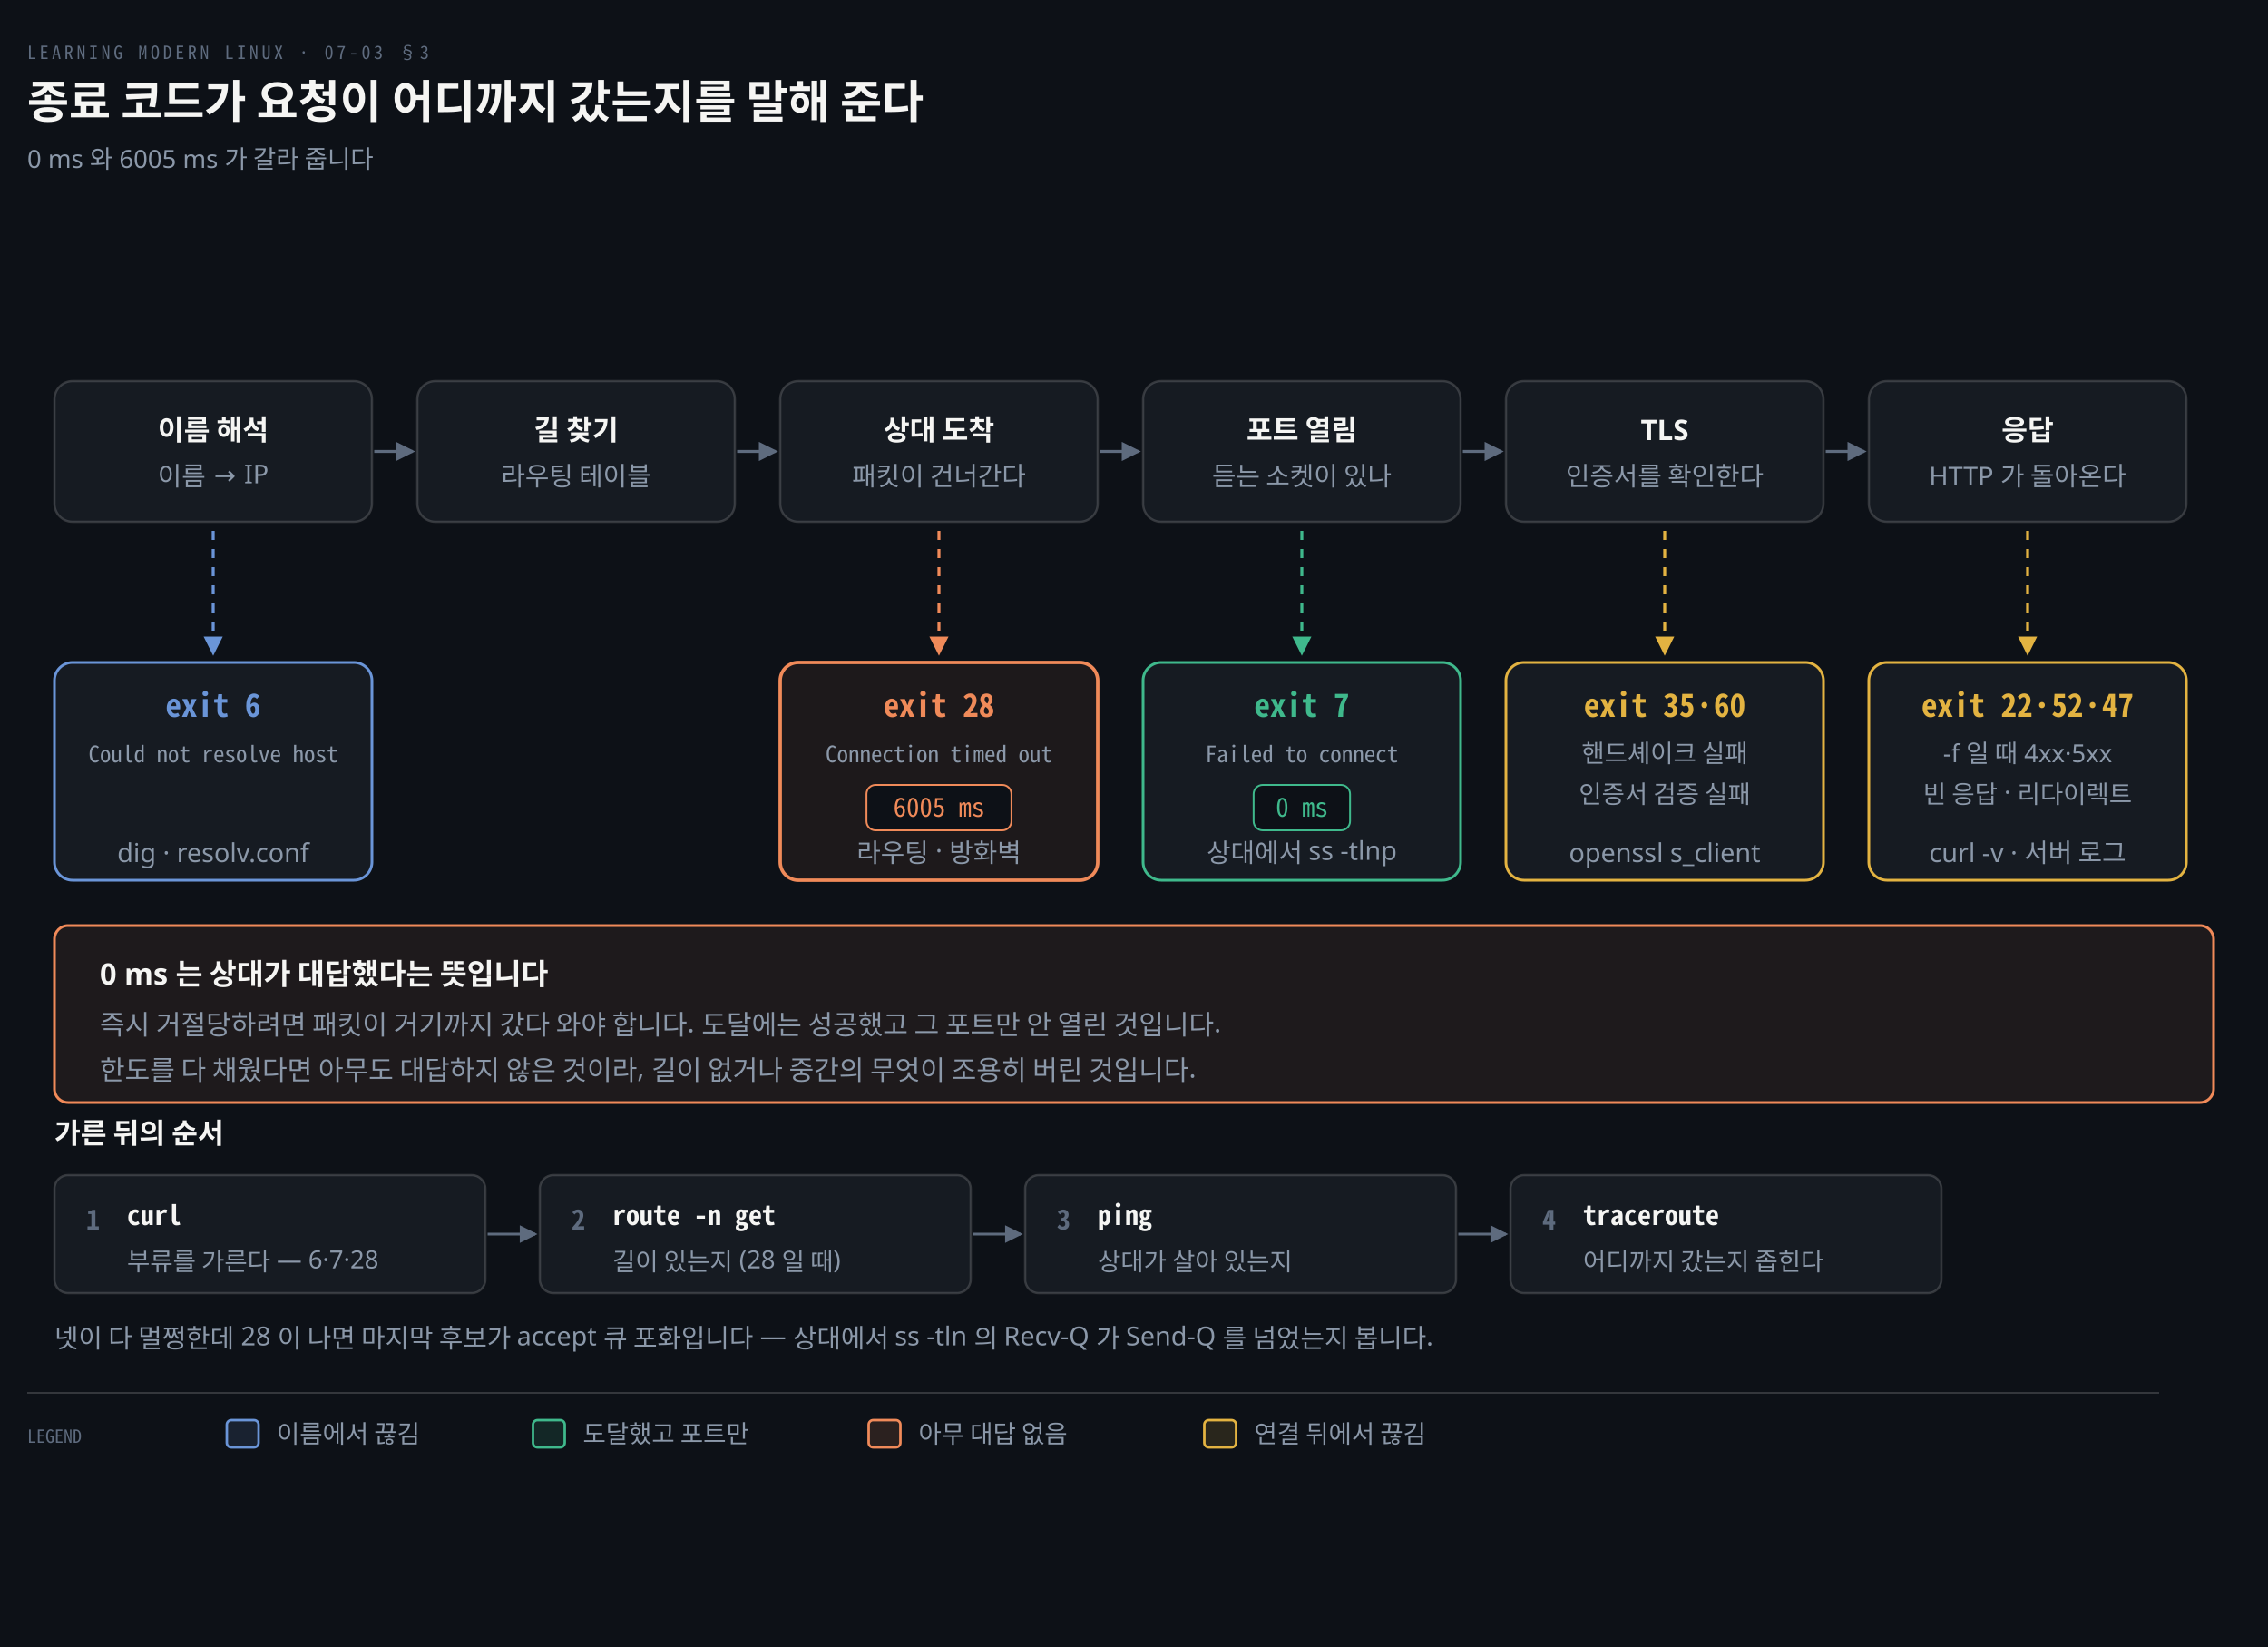
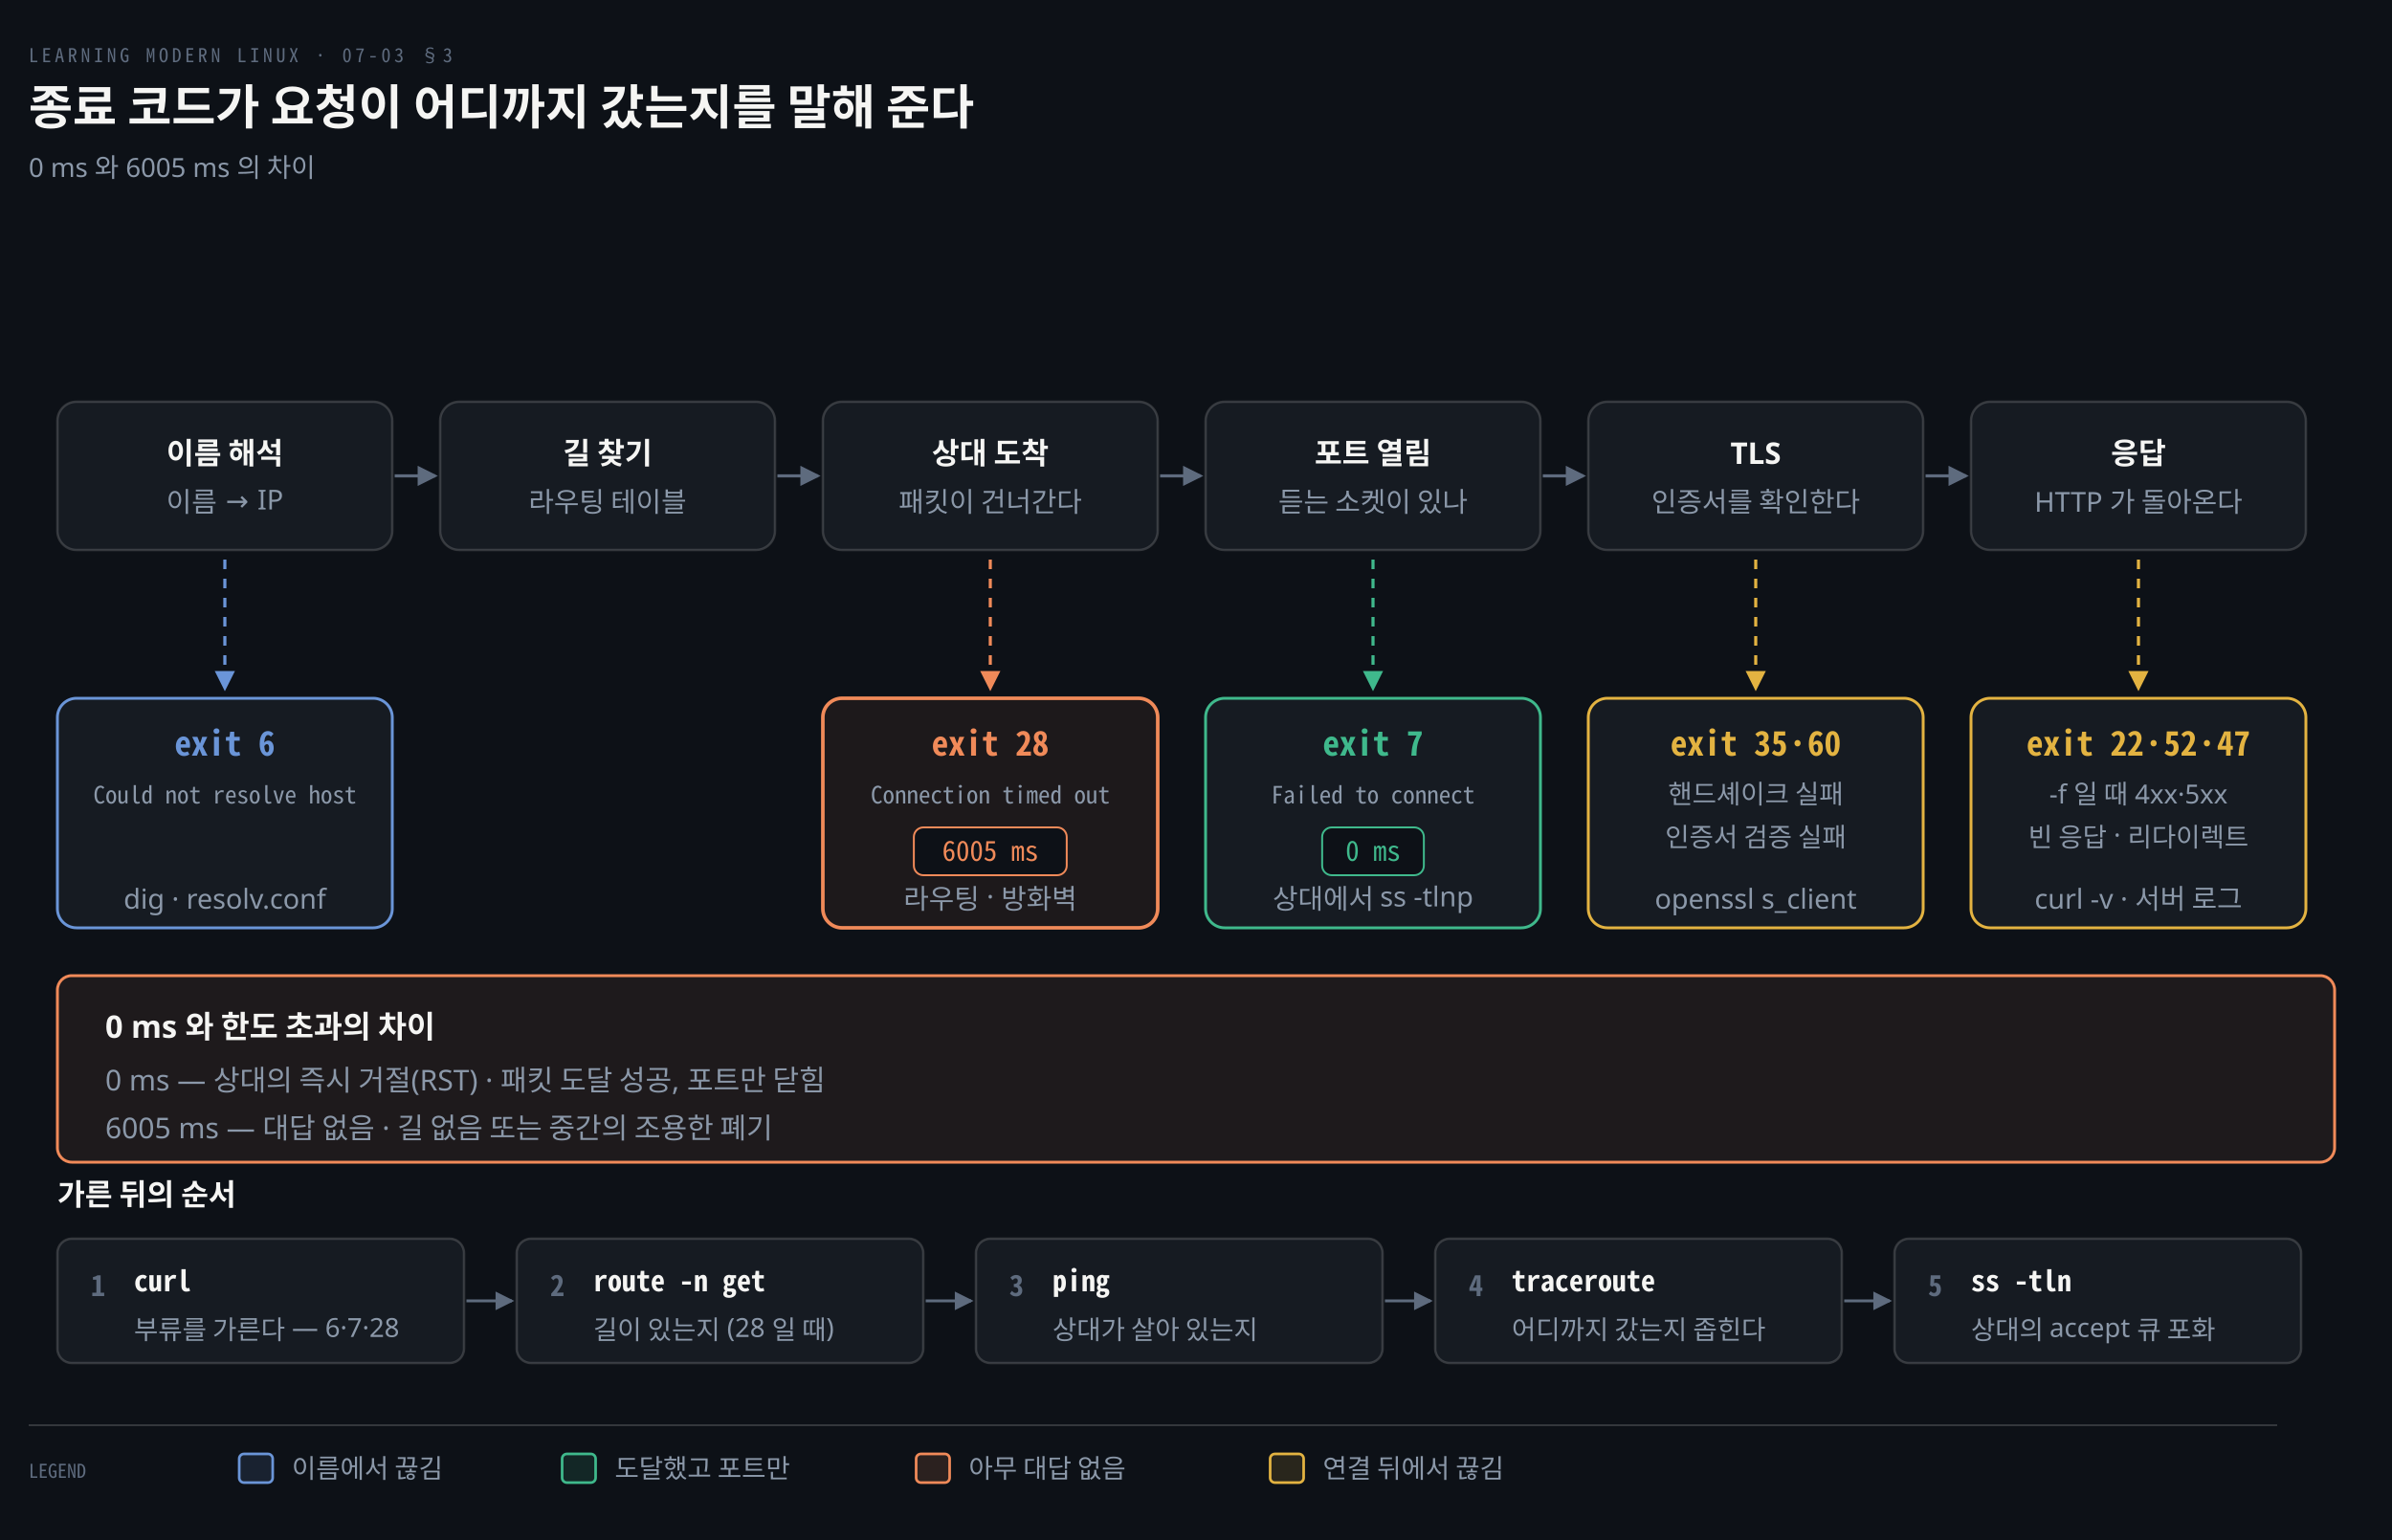
- <svg xmlns="http://www.w3.org/2000/svg" viewBox="0 0 1000 726" width="100%" role="img" aria-labelledby="dt dd">
+ <svg xmlns="http://www.w3.org/2000/svg" viewBox="0 0 1000 644" width="100%" role="img" aria-labelledby="dt dd">
  <defs>
    <marker id="ar" viewBox="0 0 8 8" refX="7" refY="4" markerWidth="6.5" markerHeight="6.5" orient="auto">
      <path d="M0 0 L8 4 L0 8 z" fill="#8B98A9" />
    </marker>
    <marker id="ok" viewBox="0 0 8 8" refX="7" refY="4" markerWidth="6.5" markerHeight="6.5" orient="auto">
      <path d="M0 0 L8 4 L0 8 z" fill="#3FB98C" />
    </marker>
    <marker id="warn" viewBox="0 0 8 8" refX="7" refY="4" markerWidth="6.5" markerHeight="6.5" orient="auto">
      <path d="M0 0 L8 4 L0 8 z" fill="#E3B341" />
    </marker>
    <marker id="bad" viewBox="0 0 8 8" refX="7" refY="4" markerWidth="6.5" markerHeight="6.5" orient="auto">
      <path d="M0 0 L8 4 L0 8 z" fill="#F0616D" />
    </marker>
    <marker id="info" viewBox="0 0 8 8" refX="7" refY="4" markerWidth="6.5" markerHeight="6.5" orient="auto">
      <path d="M0 0 L8 4 L0 8 z" fill="#6A95D8" />
    </marker>
    <marker id="acc" viewBox="0 0 8 8" refX="7" refY="4" markerWidth="6.5" markerHeight="6.5" orient="auto">
      <path d="M0 0 L8 4 L0 8 z" fill="#F08A59" />
    </marker>
    <marker id="soft" viewBox="0 0 8 8" refX="7" refY="4" markerWidth="6.5" markerHeight="6.5" orient="auto">
      <path d="M0 0 L8 4 L0 8 z" fill="#5E6B7E" />
    </marker>
  </defs>
-   <rect width="1000" height="726" fill="#0D1117" />
+   <rect width="1000" height="644" fill="#0D1117" />
  <text x="12" y="26" font-family="'Geist Mono','Noto Sans Mono CJK KR',monospace" font-size="8" letter-spacing="0.18em" fill="#5E6B7E">LEARNING MODERN LINUX · 07-03 §3</text>
  <text x="12" y="52" font-family="'Geist','Apple SD Gothic Neo','Noto Sans KR','Malgun Gothic',sans-serif" font-size="20" font-weight="600" fill="#F5F5F3">종료 코드가 요청이 어디까지 갔는지를 말해 준다</text>
-   <text x="12" y="74" font-family="'Geist','Apple SD Gothic Neo','Noto Sans KR','Malgun Gothic',sans-serif" font-size="11" fill="#8B98A9">0 ms 와 6005 ms 가 갈라 줍니다</text>
+   <text x="12" y="74" font-family="'Geist','Apple SD Gothic Neo','Noto Sans KR','Malgun Gothic',sans-serif" font-size="11" fill="#8B98A9">0 ms 와 6005 ms 의 차이</text>
  <rect x="24" y="168" width="140" height="62" rx="8" fill="#161B22" stroke="rgba(191,192,192,0.22)" stroke-width="1.0" />
  <text x="94.0" y="194" text-anchor="middle" font-family="'Geist','Apple SD Gothic Neo','Noto Sans KR','Malgun Gothic',sans-serif" font-size="12.5" font-weight="600" fill="#F5F5F3">이름 해석</text>
  <text x="94.0" y="214" text-anchor="middle" font-family="'Geist','Apple SD Gothic Neo','Noto Sans KR','Malgun Gothic',sans-serif" font-size="11.5" font-weight="400" fill="#8B98A9">이름 → IP</text>
  <path d="M 165 199.0 L 182 199.0" fill="none" stroke="#5E6B7E" stroke-width="1.3" marker-end="url(#soft)" />
  <rect x="184" y="168" width="140" height="62" rx="8" fill="#161B22" stroke="rgba(191,192,192,0.22)" stroke-width="1.0" />
  <text x="254.0" y="194" text-anchor="middle" font-family="'Geist','Apple SD Gothic Neo','Noto Sans KR','Malgun Gothic',sans-serif" font-size="12.5" font-weight="600" fill="#F5F5F3">길 찾기</text>
  <text x="254.0" y="214" text-anchor="middle" font-family="'Geist','Apple SD Gothic Neo','Noto Sans KR','Malgun Gothic',sans-serif" font-size="11.5" font-weight="400" fill="#8B98A9">라우팅 테이블</text>
  <path d="M 325 199.0 L 342 199.0" fill="none" stroke="#5E6B7E" stroke-width="1.3" marker-end="url(#soft)" />
  <rect x="344" y="168" width="140" height="62" rx="8" fill="#161B22" stroke="rgba(191,192,192,0.22)" stroke-width="1.0" />
  <text x="414.0" y="194" text-anchor="middle" font-family="'Geist','Apple SD Gothic Neo','Noto Sans KR','Malgun Gothic',sans-serif" font-size="12.5" font-weight="600" fill="#F5F5F3">상대 도착</text>
  <text x="414.0" y="214" text-anchor="middle" font-family="'Geist','Apple SD Gothic Neo','Noto Sans KR','Malgun Gothic',sans-serif" font-size="11.5" font-weight="400" fill="#8B98A9">패킷이 건너간다</text>
  <path d="M 485 199.0 L 502 199.0" fill="none" stroke="#5E6B7E" stroke-width="1.3" marker-end="url(#soft)" />
  <rect x="504" y="168" width="140" height="62" rx="8" fill="#161B22" stroke="rgba(191,192,192,0.22)" stroke-width="1.0" />
  <text x="574.0" y="194" text-anchor="middle" font-family="'Geist','Apple SD Gothic Neo','Noto Sans KR','Malgun Gothic',sans-serif" font-size="12.5" font-weight="600" fill="#F5F5F3">포트 열림</text>
  <text x="574.0" y="214" text-anchor="middle" font-family="'Geist','Apple SD Gothic Neo','Noto Sans KR','Malgun Gothic',sans-serif" font-size="11.5" font-weight="400" fill="#8B98A9">듣는 소켓이 있나</text>
  <path d="M 645 199.0 L 662 199.0" fill="none" stroke="#5E6B7E" stroke-width="1.3" marker-end="url(#soft)" />
  <rect x="664" y="168" width="140" height="62" rx="8" fill="#161B22" stroke="rgba(191,192,192,0.22)" stroke-width="1.0" />
  <text x="734.0" y="194" text-anchor="middle" font-family="'Geist','Apple SD Gothic Neo','Noto Sans KR','Malgun Gothic',sans-serif" font-size="12.5" font-weight="600" fill="#F5F5F3">TLS</text>
  <text x="734.0" y="214" text-anchor="middle" font-family="'Geist','Apple SD Gothic Neo','Noto Sans KR','Malgun Gothic',sans-serif" font-size="11.5" font-weight="400" fill="#8B98A9">인증서를 확인한다</text>
  <path d="M 805 199.0 L 822 199.0" fill="none" stroke="#5E6B7E" stroke-width="1.3" marker-end="url(#soft)" />
  <rect x="824" y="168" width="140" height="62" rx="8" fill="#161B22" stroke="rgba(191,192,192,0.22)" stroke-width="1.0" />
  <text x="894.0" y="194" text-anchor="middle" font-family="'Geist','Apple SD Gothic Neo','Noto Sans KR','Malgun Gothic',sans-serif" font-size="12.5" font-weight="600" fill="#F5F5F3">응답</text>
  <text x="894.0" y="214" text-anchor="middle" font-family="'Geist','Apple SD Gothic Neo','Noto Sans KR','Malgun Gothic',sans-serif" font-size="11.5" font-weight="400" fill="#8B98A9">HTTP 가 돌아온다</text>
  <path d="M 94.0 234 L 94.0 288" fill="none" stroke="#6A95D8" stroke-width="1.3" marker-end="url(#info)" stroke-dasharray="4 4" />
  <rect x="24" y="292" width="140" height="96" rx="8" fill="#161B22" stroke="#6A95D8" stroke-width="1.2" />
  <text x="94.0" y="316" text-anchor="middle" font-family="'Geist Mono','Noto Sans Mono CJK KR',monospace" font-size="14" font-weight="600" fill="#6A95D8">exit 6</text>
  <text x="94.0" y="336" text-anchor="middle" font-family="'Geist Mono','Noto Sans Mono CJK KR',monospace" font-size="10" font-weight="400" fill="#8B98A9">Could not resolve host</text>
  <text x="94.0" y="380" text-anchor="middle" font-family="'Geist','Apple SD Gothic Neo','Noto Sans KR','Malgun Gothic',sans-serif" font-size="11.5" font-weight="400" fill="#8B98A9">dig · resolv.conf</text>
  <path d="M 574.0 234 L 574.0 288" fill="none" stroke="#3FB98C" stroke-width="1.3" marker-end="url(#ok)" stroke-dasharray="4 4" />
  <rect x="504" y="292" width="140" height="96" rx="8" fill="#161B22" stroke="#3FB98C" stroke-width="1.2" />
  <text x="574.0" y="316" text-anchor="middle" font-family="'Geist Mono','Noto Sans Mono CJK KR',monospace" font-size="14" font-weight="600" fill="#3FB98C">exit 7</text>
  <text x="574.0" y="336" text-anchor="middle" font-family="'Geist Mono','Noto Sans Mono CJK KR',monospace" font-size="10" font-weight="400" fill="#8B98A9">Failed to connect</text>
  <rect x="552.74" y="346" width="42.52" height="20" rx="4" fill="#0D1117" stroke="#3FB98C" stroke-width="0.8" />
  <text x="574.0" y="360" text-anchor="middle" font-family="'Geist Mono','Noto Sans Mono CJK KR',monospace" font-size="11.5" font-weight="400" fill="#3FB98C">0 ms</text>
  <text x="574.0" y="380" text-anchor="middle" font-family="'Geist','Apple SD Gothic Neo','Noto Sans KR','Malgun Gothic',sans-serif" font-size="11.5" font-weight="400" fill="#8B98A9">상대에서 ss -tlnp</text>
  <path d="M 414.0 234 L 414.0 288" fill="none" stroke="#F08A59" stroke-width="1.3" marker-end="url(#acc)" stroke-dasharray="4 4" />
  <rect x="344" y="292" width="140" height="96" rx="8" fill="#F08A5912" stroke="#F08A59" stroke-width="1.5" />
  <text x="414.0" y="316" text-anchor="middle" font-family="'Geist Mono','Noto Sans Mono CJK KR',monospace" font-size="14" font-weight="600" fill="#F08A59">exit 28</text>
  <text x="414.0" y="336" text-anchor="middle" font-family="'Geist Mono','Noto Sans Mono CJK KR',monospace" font-size="10" font-weight="400" fill="#8B98A9">Connection timed out</text>
  <rect x="382.045" y="346" width="63.91" height="20" rx="4" fill="#0D1117" stroke="#F08A59" stroke-width="0.8" />
  <text x="414.0" y="360" text-anchor="middle" font-family="'Geist Mono','Noto Sans Mono CJK KR',monospace" font-size="11.5" font-weight="400" fill="#F08A59">6005 ms</text>
  <text x="414.0" y="380" text-anchor="middle" font-family="'Geist','Apple SD Gothic Neo','Noto Sans KR','Malgun Gothic',sans-serif" font-size="11.5" font-weight="400" fill="#8B98A9">라우팅 · 방화벽</text>
  <path d="M 734.0 234 L 734.0 288" fill="none" stroke="#E3B341" stroke-width="1.3" marker-end="url(#warn)" stroke-dasharray="4 4" />
  <rect x="664" y="292" width="140" height="96" rx="8" fill="#161B22" stroke="#E3B341" stroke-width="1.2" />
  <text x="734.0" y="316" text-anchor="middle" font-family="'Geist Mono','Noto Sans Mono CJK KR',monospace" font-size="14" font-weight="600" fill="#E3B341">exit 35·60</text>
  <text x="734.0" y="336" text-anchor="middle" font-family="'Geist','Apple SD Gothic Neo','Noto Sans KR','Malgun Gothic',sans-serif" font-size="11" font-weight="400" fill="#8B98A9">핸드셰이크 실패</text>
  <text x="734.0" y="354" text-anchor="middle" font-family="'Geist','Apple SD Gothic Neo','Noto Sans KR','Malgun Gothic',sans-serif" font-size="11" font-weight="400" fill="#8B98A9">인증서 검증 실패</text>
  <text x="734.0" y="380" text-anchor="middle" font-family="'Geist','Apple SD Gothic Neo','Noto Sans KR','Malgun Gothic',sans-serif" font-size="11.5" font-weight="400" fill="#8B98A9">openssl s_client</text>
  <path d="M 894.0 234 L 894.0 288" fill="none" stroke="#E3B341" stroke-width="1.3" marker-end="url(#warn)" stroke-dasharray="4 4" />
  <rect x="824" y="292" width="140" height="96" rx="8" fill="#161B22" stroke="#E3B341" stroke-width="1.2" />
  <text x="894.0" y="316" text-anchor="middle" font-family="'Geist Mono','Noto Sans Mono CJK KR',monospace" font-size="14" font-weight="600" fill="#E3B341">exit 22·52·47</text>
  <text x="894.0" y="336" text-anchor="middle" font-family="'Geist','Apple SD Gothic Neo','Noto Sans KR','Malgun Gothic',sans-serif" font-size="11" font-weight="400" fill="#8B98A9">-f 일 때 4xx·5xx</text>
  <text x="894.0" y="354" text-anchor="middle" font-family="'Geist','Apple SD Gothic Neo','Noto Sans KR','Malgun Gothic',sans-serif" font-size="11" font-weight="400" fill="#8B98A9">빈 응답 · 리다이렉트</text>
  <text x="894.0" y="380" text-anchor="middle" font-family="'Geist','Apple SD Gothic Neo','Noto Sans KR','Malgun Gothic',sans-serif" font-size="11.5" font-weight="400" fill="#8B98A9">curl -v · 서버 로그</text>
  <rect x="24" y="408" width="952" height="78" rx="6" fill="#F08A5914" stroke="#F08A59" stroke-width="1.2" />
-   <text x="44" y="434" text-anchor="start" font-family="'Geist','Apple SD Gothic Neo','Noto Sans KR','Malgun Gothic',sans-serif" font-size="13" font-weight="600" fill="#F5F5F3">0 ms 는 상대가 대답했다는 뜻입니다</text>
-   <text x="44" y="456" text-anchor="start" font-family="'Geist','Apple SD Gothic Neo','Noto Sans KR','Malgun Gothic',sans-serif" font-size="12" font-weight="400" fill="#8B98A9">즉시 거절당하려면 패킷이 거기까지 갔다 와야 합니다. 도달에는 성공했고 그 포트만 안 열린 것입니다.</text>
-   <text x="44" y="476" text-anchor="start" font-family="'Geist','Apple SD Gothic Neo','Noto Sans KR','Malgun Gothic',sans-serif" font-size="12" font-weight="400" fill="#8B98A9">한도를 다 채웠다면 아무도 대답하지 않은 것이라, 길이 없거나 중간의 무엇이 조용히 버린 것입니다.</text>
+   <text x="44" y="434" text-anchor="start" font-family="'Geist','Apple SD Gothic Neo','Noto Sans KR','Malgun Gothic',sans-serif" font-size="13" font-weight="600" fill="#F5F5F3">0 ms 와 한도 초과의 차이</text>
+   <text x="44" y="456" text-anchor="start" font-family="'Geist','Apple SD Gothic Neo','Noto Sans KR','Malgun Gothic',sans-serif" font-size="12" font-weight="400" fill="#8B98A9">0 ms — 상대의 즉시 거절(RST) · 패킷 도달 성공, 포트만 닫힘</text>
+   <text x="44" y="476" text-anchor="start" font-family="'Geist','Apple SD Gothic Neo','Noto Sans KR','Malgun Gothic',sans-serif" font-size="12" font-weight="400" fill="#8B98A9">6005 ms — 대답 없음 · 길 없음 또는 중간의 조용한 폐기</text>
  <text x="24" y="504" text-anchor="start" font-family="'Geist','Apple SD Gothic Neo','Noto Sans KR','Malgun Gothic',sans-serif" font-size="12.5" font-weight="600" fill="#F5F5F3">가른 뒤의 순서</text>
-   <rect x="24" y="518" width="190" height="52" rx="6" fill="#161B22" stroke="rgba(191,192,192,0.22)" stroke-width="1.0" />
+   <rect x="24" y="518" width="170" height="52" rx="6" fill="#161B22" stroke="rgba(191,192,192,0.22)" stroke-width="1.0" />
  <text x="38" y="542" text-anchor="start" font-family="'Geist Mono','Noto Sans Mono CJK KR',monospace" font-size="12" font-weight="600" fill="#5E6B7E">1</text>
  <text x="56" y="540" text-anchor="start" font-family="'Geist Mono','Noto Sans Mono CJK KR',monospace" font-size="12" font-weight="600" fill="#F5F5F3">curl</text>
  <text x="56" y="560" text-anchor="start" font-family="'Geist','Apple SD Gothic Neo','Noto Sans KR','Malgun Gothic',sans-serif" font-size="11" font-weight="400" fill="#8B98A9">부류를 가른다 — 6·7·28</text>
-   <path d="M 215 544 L 236 544" fill="none" stroke="#5E6B7E" stroke-width="1.2" marker-end="url(#soft)" />
-   <rect x="238" y="518" width="190" height="52" rx="6" fill="#161B22" stroke="rgba(191,192,192,0.22)" stroke-width="1.0" />
-   <text x="252" y="542" text-anchor="start" font-family="'Geist Mono','Noto Sans Mono CJK KR',monospace" font-size="12" font-weight="600" fill="#5E6B7E">2</text>
-   <text x="270" y="540" text-anchor="start" font-family="'Geist Mono','Noto Sans Mono CJK KR',monospace" font-size="12" font-weight="600" fill="#F5F5F3">route -n get</text>
-   <text x="270" y="560" text-anchor="start" font-family="'Geist','Apple SD Gothic Neo','Noto Sans KR','Malgun Gothic',sans-serif" font-size="11" font-weight="400" fill="#8B98A9">길이 있는지 (28 일 때)</text>
-   <path d="M 429 544 L 450 544" fill="none" stroke="#5E6B7E" stroke-width="1.2" marker-end="url(#soft)" />
-   <rect x="452" y="518" width="190" height="52" rx="6" fill="#161B22" stroke="rgba(191,192,192,0.22)" stroke-width="1.0" />
-   <text x="466" y="542" text-anchor="start" font-family="'Geist Mono','Noto Sans Mono CJK KR',monospace" font-size="12" font-weight="600" fill="#5E6B7E">3</text>
-   <text x="484" y="540" text-anchor="start" font-family="'Geist Mono','Noto Sans Mono CJK KR',monospace" font-size="12" font-weight="600" fill="#F5F5F3">ping</text>
-   <text x="484" y="560" text-anchor="start" font-family="'Geist','Apple SD Gothic Neo','Noto Sans KR','Malgun Gothic',sans-serif" font-size="11" font-weight="400" fill="#8B98A9">상대가 살아 있는지</text>
-   <path d="M 643 544 L 664 544" fill="none" stroke="#5E6B7E" stroke-width="1.2" marker-end="url(#soft)" />
-   <rect x="666" y="518" width="190" height="52" rx="6" fill="#161B22" stroke="rgba(191,192,192,0.22)" stroke-width="1.0" />
-   <text x="680" y="542" text-anchor="start" font-family="'Geist Mono','Noto Sans Mono CJK KR',monospace" font-size="12" font-weight="600" fill="#5E6B7E">4</text>
-   <text x="698" y="540" text-anchor="start" font-family="'Geist Mono','Noto Sans Mono CJK KR',monospace" font-size="12" font-weight="600" fill="#F5F5F3">traceroute</text>
-   <text x="698" y="560" text-anchor="start" font-family="'Geist','Apple SD Gothic Neo','Noto Sans KR','Malgun Gothic',sans-serif" font-size="11" font-weight="400" fill="#8B98A9">어디까지 갔는지 좁힌다</text>
-   <text x="24" y="594" text-anchor="start" font-family="'Geist','Apple SD Gothic Neo','Noto Sans KR','Malgun Gothic',sans-serif" font-size="11.5" font-weight="400" fill="#8B98A9">넷이 다 멀쩡한데 28 이 나면 마지막 후보가 accept 큐 포화입니다 — 상대에서 ss -tln 의 Recv-Q 가 Send-Q 를 넘었는지 봅니다.</text>
-   <line x1="12" y1="614" x2="952" y2="614" stroke="rgba(191,192,192,0.22)" stroke-width="0.8" />
-   <text x="12" y="636" text-anchor="start" font-family="'Geist Mono','Noto Sans Mono CJK KR',monospace" font-size="8" font-weight="400" fill="#5E6B7E">LEGEND</text>
-   <rect x="100" y="626" width="14" height="12" rx="2" fill="#6A95D822" stroke="#6A95D8" stroke-width="1.1" />
-   <text x="122" y="636" text-anchor="start" font-family="'Geist','Apple SD Gothic Neo','Noto Sans KR','Malgun Gothic',sans-serif" font-size="11" font-weight="400" fill="#8B98A9">이름에서 끊김</text>
-   <rect x="235" y="626" width="14" height="12" rx="2" fill="#3FB98C22" stroke="#3FB98C" stroke-width="1.1" />
-   <text x="257" y="636" text-anchor="start" font-family="'Geist','Apple SD Gothic Neo','Noto Sans KR','Malgun Gothic',sans-serif" font-size="11" font-weight="400" fill="#8B98A9">도달했고 포트만</text>
-   <rect x="383" y="626" width="14" height="12" rx="2" fill="#F08A5922" stroke="#F08A59" stroke-width="1.1" />
-   <text x="405" y="636" text-anchor="start" font-family="'Geist','Apple SD Gothic Neo','Noto Sans KR','Malgun Gothic',sans-serif" font-size="11" font-weight="400" fill="#8B98A9">아무 대답 없음</text>
-   <rect x="531" y="626" width="14" height="12" rx="2" fill="#E3B34122" stroke="#E3B341" stroke-width="1.1" />
-   <text x="553" y="636" text-anchor="start" font-family="'Geist','Apple SD Gothic Neo','Noto Sans KR','Malgun Gothic',sans-serif" font-size="11" font-weight="400" fill="#8B98A9">연결 뒤에서 끊김</text>
+   <path d="M 195 544 L 214 544" fill="none" stroke="#5E6B7E" stroke-width="1.2" marker-end="url(#soft)" />
+   <rect x="216" y="518" width="170" height="52" rx="6" fill="#161B22" stroke="rgba(191,192,192,0.22)" stroke-width="1.0" />
+   <text x="230" y="542" text-anchor="start" font-family="'Geist Mono','Noto Sans Mono CJK KR',monospace" font-size="12" font-weight="600" fill="#5E6B7E">2</text>
+   <text x="248" y="540" text-anchor="start" font-family="'Geist Mono','Noto Sans Mono CJK KR',monospace" font-size="12" font-weight="600" fill="#F5F5F3">route -n get</text>
+   <text x="248" y="560" text-anchor="start" font-family="'Geist','Apple SD Gothic Neo','Noto Sans KR','Malgun Gothic',sans-serif" font-size="11" font-weight="400" fill="#8B98A9">길이 있는지 (28 일 때)</text>
+   <path d="M 387 544 L 406 544" fill="none" stroke="#5E6B7E" stroke-width="1.2" marker-end="url(#soft)" />
+   <rect x="408" y="518" width="170" height="52" rx="6" fill="#161B22" stroke="rgba(191,192,192,0.22)" stroke-width="1.0" />
+   <text x="422" y="542" text-anchor="start" font-family="'Geist Mono','Noto Sans Mono CJK KR',monospace" font-size="12" font-weight="600" fill="#5E6B7E">3</text>
+   <text x="440" y="540" text-anchor="start" font-family="'Geist Mono','Noto Sans Mono CJK KR',monospace" font-size="12" font-weight="600" fill="#F5F5F3">ping</text>
+   <text x="440" y="560" text-anchor="start" font-family="'Geist','Apple SD Gothic Neo','Noto Sans KR','Malgun Gothic',sans-serif" font-size="11" font-weight="400" fill="#8B98A9">상대가 살아 있는지</text>
+   <path d="M 579 544 L 598 544" fill="none" stroke="#5E6B7E" stroke-width="1.2" marker-end="url(#soft)" />
+   <rect x="600" y="518" width="170" height="52" rx="6" fill="#161B22" stroke="rgba(191,192,192,0.22)" stroke-width="1.0" />
+   <text x="614" y="542" text-anchor="start" font-family="'Geist Mono','Noto Sans Mono CJK KR',monospace" font-size="12" font-weight="600" fill="#5E6B7E">4</text>
+   <text x="632" y="540" text-anchor="start" font-family="'Geist Mono','Noto Sans Mono CJK KR',monospace" font-size="12" font-weight="600" fill="#F5F5F3">traceroute</text>
+   <text x="632" y="560" text-anchor="start" font-family="'Geist','Apple SD Gothic Neo','Noto Sans KR','Malgun Gothic',sans-serif" font-size="11" font-weight="400" fill="#8B98A9">어디까지 갔는지 좁힌다</text>
+   <path d="M 771 544 L 790 544" fill="none" stroke="#5E6B7E" stroke-width="1.2" marker-end="url(#soft)" />
+   <rect x="792" y="518" width="170" height="52" rx="6" fill="#161B22" stroke="rgba(191,192,192,0.22)" stroke-width="1.0" />
+   <text x="806" y="542" text-anchor="start" font-family="'Geist Mono','Noto Sans Mono CJK KR',monospace" font-size="12" font-weight="600" fill="#5E6B7E">5</text>
+   <text x="824" y="540" text-anchor="start" font-family="'Geist Mono','Noto Sans Mono CJK KR',monospace" font-size="12" font-weight="600" fill="#F5F5F3">ss -tln</text>
+   <text x="824" y="560" text-anchor="start" font-family="'Geist','Apple SD Gothic Neo','Noto Sans KR','Malgun Gothic',sans-serif" font-size="11" font-weight="400" fill="#8B98A9">상대의 accept 큐 포화</text>
+   <line x1="12" y1="596" x2="952" y2="596" stroke="rgba(191,192,192,0.22)" stroke-width="0.8" />
+   <text x="12" y="618" text-anchor="start" font-family="'Geist Mono','Noto Sans Mono CJK KR',monospace" font-size="8" font-weight="400" fill="#5E6B7E">LEGEND</text>
+   <rect x="100" y="608" width="14" height="12" rx="2" fill="#6A95D822" stroke="#6A95D8" stroke-width="1.1" />
+   <text x="122" y="618" text-anchor="start" font-family="'Geist','Apple SD Gothic Neo','Noto Sans KR','Malgun Gothic',sans-serif" font-size="11" font-weight="400" fill="#8B98A9">이름에서 끊김</text>
+   <rect x="235" y="608" width="14" height="12" rx="2" fill="#3FB98C22" stroke="#3FB98C" stroke-width="1.1" />
+   <text x="257" y="618" text-anchor="start" font-family="'Geist','Apple SD Gothic Neo','Noto Sans KR','Malgun Gothic',sans-serif" font-size="11" font-weight="400" fill="#8B98A9">도달했고 포트만</text>
+   <rect x="383" y="608" width="14" height="12" rx="2" fill="#F08A5922" stroke="#F08A59" stroke-width="1.1" />
+   <text x="405" y="618" text-anchor="start" font-family="'Geist','Apple SD Gothic Neo','Noto Sans KR','Malgun Gothic',sans-serif" font-size="11" font-weight="400" fill="#8B98A9">아무 대답 없음</text>
+   <rect x="531" y="608" width="14" height="12" rx="2" fill="#E3B34122" stroke="#E3B341" stroke-width="1.1" />
+   <text x="553" y="618" text-anchor="start" font-family="'Geist','Apple SD Gothic Neo','Noto Sans KR','Malgun Gothic',sans-serif" font-size="11" font-weight="400" fill="#8B98A9">연결 뒤에서 끊김</text>
</svg>
